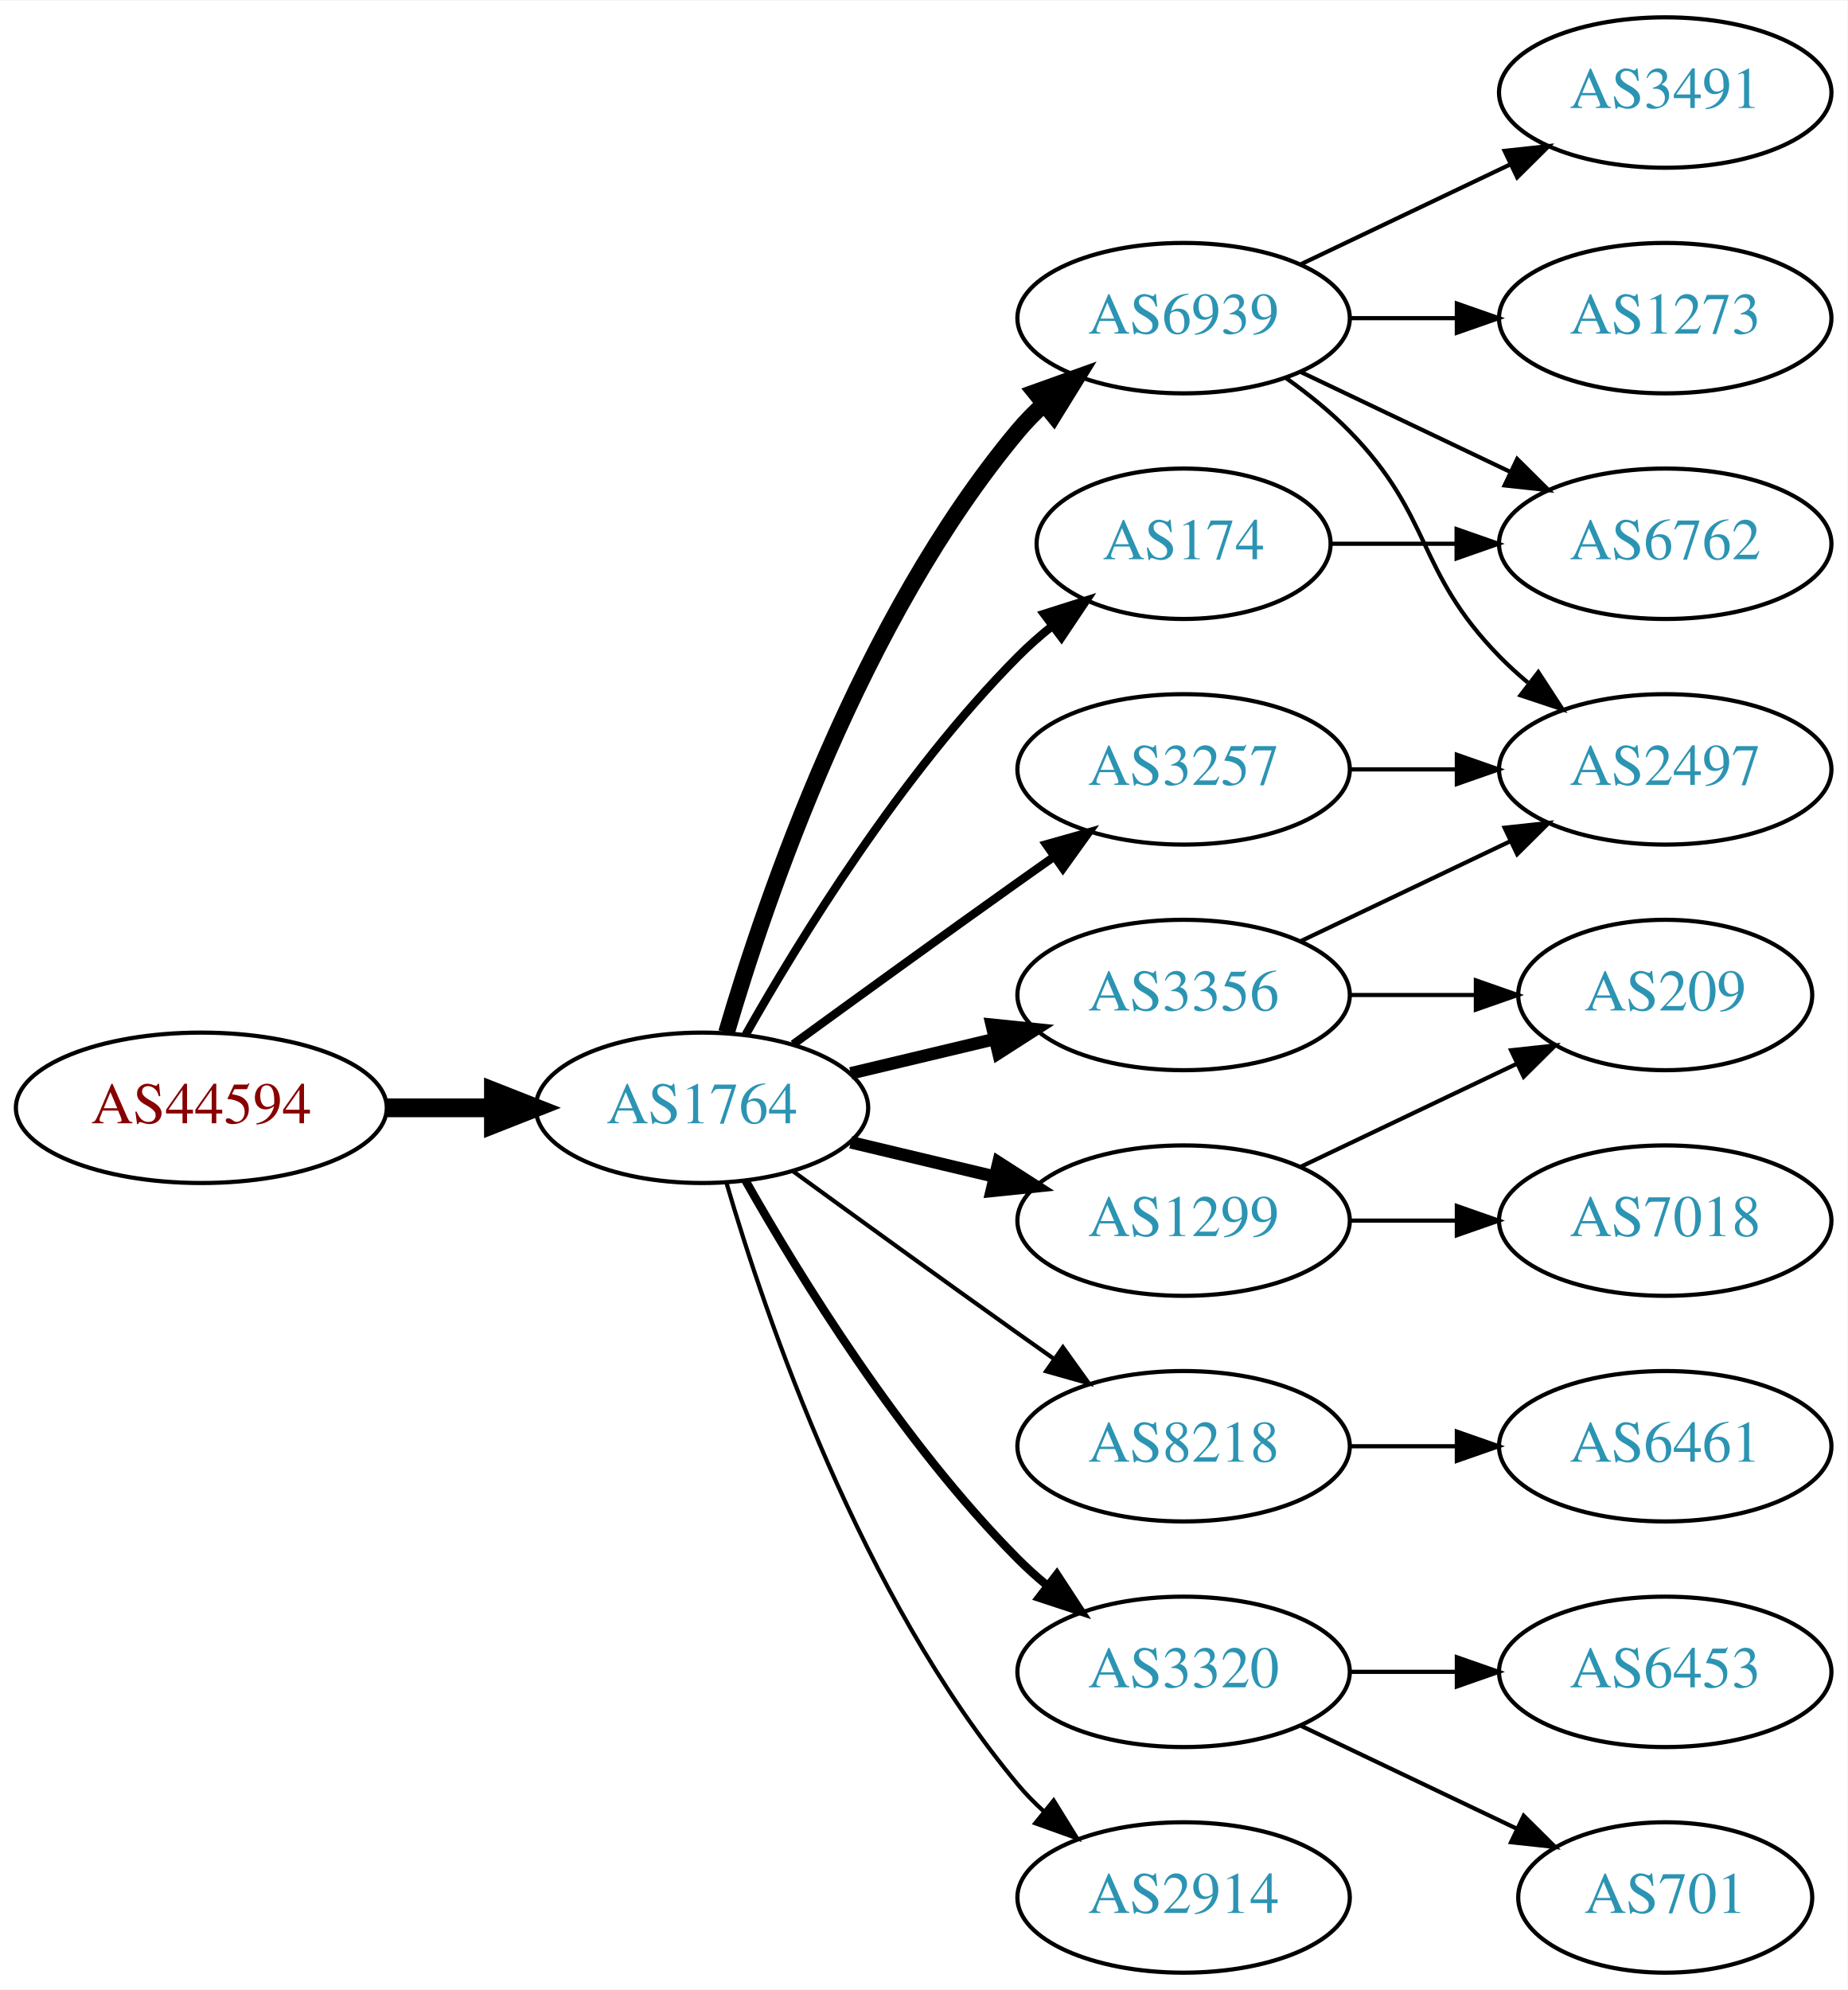
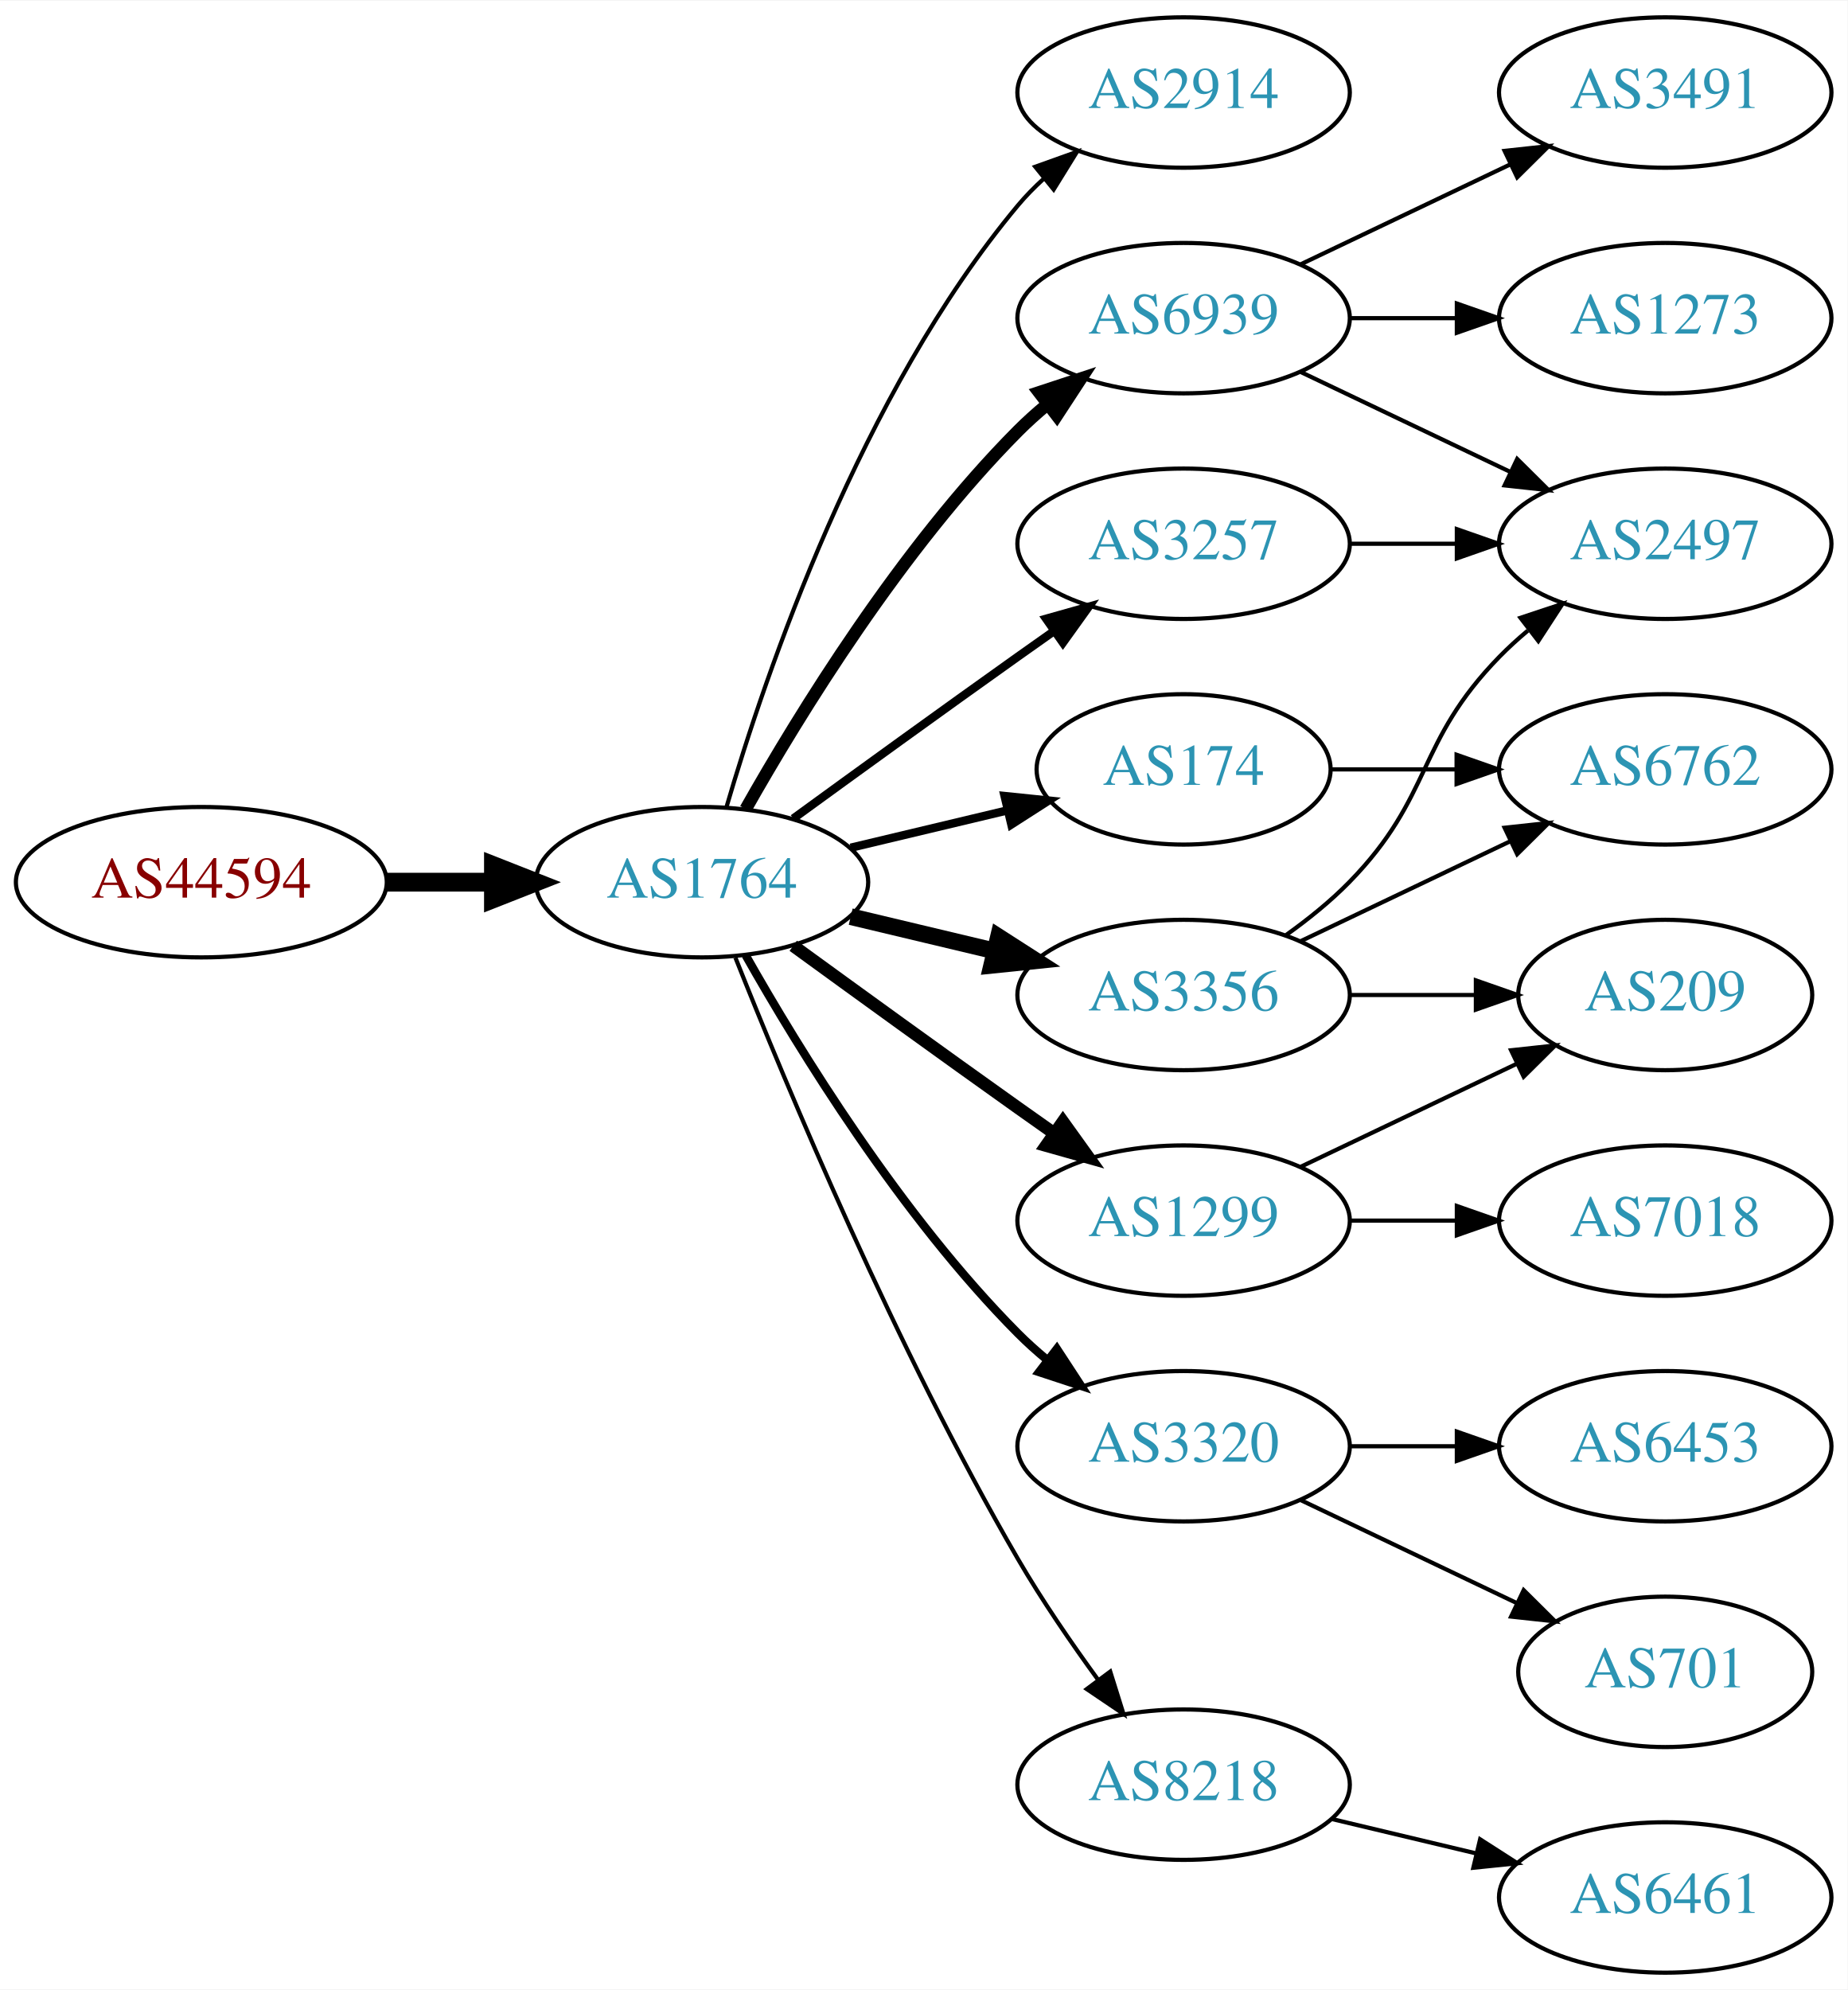
<svg xmlns="http://www.w3.org/2000/svg" xmlns:xlink="http://www.w3.org/1999/xlink" width="442pt" height="476pt" viewBox="0.00 0.00 442.27 476.00">
  <g id="graph0" class="graph" transform="scale(1 1) rotate(0) translate(4 472)">
    <polygon fill="white" stroke="none" points="-4,4 -4,-472 438.271,-472 438.271,4 -4,4" />
    <g id="node1" class="node">
      <g id="a_node1">
        <a xlink:href="/asn/44594" xlink:title="AS44594 ~ Austrian Airlines AG [AT]">
-           <ellipse fill="#ffffff" stroke="black" cx="44.196" cy="-207" rx="44.393" ry="18" />
-           <text text-anchor="middle" x="44.196" y="-203.3" font-family="Times,serif" font-size="14.00" fill="#880000">AS44594</text>
+           <ellipse fill="#ffffff" stroke="black" cx="44.196" cy="-261" rx="44.393" ry="18" />
+           <text text-anchor="middle" x="44.196" y="-257.3" font-family="Times,serif" font-size="14.00" fill="#880000">AS44594</text>
        </a>
      </g>
    </g>
    <g id="node2" class="node">
      <g id="a_node2">
        <a xlink:href="/asn/1764" xlink:title="AS1764 ~ NEXTLAYER-AS [AT]">
-           <ellipse fill="#ffffff" stroke="black" cx="164.039" cy="-207" rx="39.794" ry="18" />
-           <text text-anchor="middle" x="164.039" y="-203.3" font-family="Times,serif" font-size="14.00" fill="#2c94b3">AS1764</text>
+           <ellipse fill="#ffffff" stroke="black" cx="164.039" cy="-261" rx="39.794" ry="18" />
+           <text text-anchor="middle" x="164.039" y="-257.3" font-family="Times,serif" font-size="14.00" fill="#2c94b3">AS1764</text>
        </a>
      </g>
    </g>
    <g id="edge1" class="edge">
-       <path fill="none" stroke="black" stroke-width="4.5" d="M88.407,-207C96.72,-207 105.482,-207 113.965,-207" />
-       <polygon fill="black" stroke="black" stroke-width="4.5" points="114.123,-210.938 124.123,-207 114.123,-203.063 114.123,-210.938" />
+       <path fill="none" stroke="black" stroke-width="4.5" d="M88.407,-261C96.72,-261 105.482,-261 113.965,-261" />
+       <polygon fill="black" stroke="black" stroke-width="4.5" points="114.123,-264.938 124.123,-261 114.123,-257.063 114.123,-264.938" />
    </g>
    <g id="node3" class="node">
      <g id="a_node3">
-         <a xlink:href="/asn/3356" xlink:title="AS3356 ~ Level 3 Parent, LLC [US]">
-           <ellipse fill="#ffffff" stroke="black" cx="279.332" cy="-234" rx="39.794" ry="18" />
-           <text text-anchor="middle" x="279.332" y="-230.3" font-family="Times,serif" font-size="14.00" fill="#2c94b3">AS3356</text>
+         <a xlink:href="/asn/2914" xlink:title="AS2914 ~ NTT America, Inc. [US]">
+           <ellipse fill="#ffffff" stroke="black" cx="279.332" cy="-450" rx="39.794" ry="18" />
+           <text text-anchor="middle" x="279.332" y="-446.3" font-family="Times,serif" font-size="14.00" fill="#2c94b3">AS2914</text>
        </a>
      </g>
    </g>
    <g id="edge2" class="edge">
-       <path fill="none" stroke="black" stroke-width="3" d="M199.646,-215.248C210.517,-217.838 222.671,-220.735 234.114,-223.462" />
-       <polygon fill="black" stroke="black" stroke-width="3" points="233.397,-226.889 243.936,-225.803 235.02,-220.08 233.397,-226.889" />
+       <path fill="none" stroke="black" d="M169.913,-279.002C179.227,-310.844 202.043,-377.981 239.685,-423 241.555,-425.237 243.654,-427.374 245.88,-429.396" />
+       <polygon fill="black" stroke="black" points="243.823,-432.234 253.799,-435.804 248.227,-426.793 243.823,-432.234" />
    </g>
    <g id="node4" class="node">
      <g id="a_node4">
        <a xlink:href="/asn/6939" xlink:title="AS6939 ~ Hurricane Electric LLC [US]">
          <ellipse fill="#ffffff" stroke="black" cx="279.332" cy="-396" rx="39.794" ry="18" />
          <text text-anchor="middle" x="279.332" y="-392.3" font-family="Times,serif" font-size="14.00" fill="#2c94b3">AS6939</text>
        </a>
      </g>
    </g>
    <g id="edge3" class="edge">
-       <path fill="none" stroke="black" stroke-width="4" d="M169.913,-225.002C179.227,-256.844 202.043,-323.981 239.685,-369 241.555,-371.237 243.654,-373.374 245.88,-375.396" />
-       <polygon fill="black" stroke="black" stroke-width="4" points="243.823,-378.234 253.799,-381.804 248.227,-372.793 243.823,-378.234" />
+       <path fill="none" stroke="black" stroke-width="3" d="M174.498,-278.49C187.28,-301.096 211.712,-340.886 239.685,-369 241.796,-371.121 244.092,-373.188 246.477,-375.171" />
+       <polygon fill="black" stroke="black" stroke-width="3" points="244.73,-378.242 254.793,-381.556 248.993,-372.69 244.73,-378.242" />
    </g>
    <g id="node5" class="node">
      <g id="a_node5">
-         <a xlink:href="/asn/8218" xlink:title="AS8218 ~ legacy Neotelecoms [FR]">
-           <ellipse fill="#ffffff" stroke="black" cx="279.332" cy="-126" rx="39.794" ry="18" />
-           <text text-anchor="middle" x="279.332" y="-122.3" font-family="Times,serif" font-size="14.00" fill="#2c94b3">AS8218</text>
+         <a xlink:href="/asn/3257" xlink:title="AS3257 ~ GTT [DE]">
+           <ellipse fill="#ffffff" stroke="black" cx="279.332" cy="-342" rx="39.794" ry="18" />
+           <text text-anchor="middle" x="279.332" y="-338.3" font-family="Times,serif" font-size="14.00" fill="#2c94b3">AS3257</text>
        </a>
      </g>
    </g>
    <g id="edge4" class="edge">
-       <path fill="none" stroke="black" d="M185.887,-191.778C200.821,-180.909 221.435,-165.975 239.685,-153 242.506,-150.995 245.449,-148.915 248.397,-146.841" />
-       <polygon fill="black" stroke="black" points="250.443,-149.681 256.621,-141.074 246.424,-143.95 250.443,-149.681" />
+       <path fill="none" stroke="black" stroke-width="2" d="M185.887,-276.222C200.821,-287.091 221.435,-302.025 239.685,-315 242.506,-317.005 245.449,-319.085 248.397,-321.159" />
+       <polygon fill="black" stroke="black" stroke-width="2" points="246.424,-324.05 256.621,-326.926 250.443,-318.319 246.424,-324.05" />
    </g>
    <g id="node6" class="node">
      <g id="a_node6">
+         <a xlink:href="/asn/3320" xlink:title="AS3320 ~ DTAG [DE]">
+           <ellipse fill="#ffffff" stroke="black" cx="279.332" cy="-126" rx="39.794" ry="18" />
+           <text text-anchor="middle" x="279.332" y="-122.3" font-family="Times,serif" font-size="14.00" fill="#2c94b3">AS3320</text>
+         </a>
+       </g>
+     </g>
+     <g id="edge5" class="edge">
+       <path fill="none" stroke="black" stroke-width="2" d="M174.498,-243.51C187.28,-220.904 211.712,-181.114 239.685,-153 241.796,-150.879 244.092,-148.812 246.477,-146.829" />
+       <polygon fill="black" stroke="black" stroke-width="2" points="248.993,-149.31 254.793,-140.444 244.73,-143.758 248.993,-149.31" />
+     </g>
+     <g id="node7" class="node">
+       <g id="a_node7">
+         <a xlink:href="/asn/3356" xlink:title="AS3356 ~ Level 3 Parent, LLC [US]">
+           <ellipse fill="#ffffff" stroke="black" cx="279.332" cy="-234" rx="39.794" ry="18" />
+           <text text-anchor="middle" x="279.332" y="-230.3" font-family="Times,serif" font-size="14.00" fill="#2c94b3">AS3356</text>
+         </a>
+       </g>
+     </g>
+     <g id="edge6" class="edge">
+       <path fill="none" stroke="black" stroke-width="4" d="M199.646,-252.752C210.517,-250.162 222.671,-247.265 234.114,-244.538" />
+       <polygon fill="black" stroke="black" stroke-width="4" points="235.02,-247.92 243.936,-242.197 233.397,-241.111 235.02,-247.92" />
+     </g>
+     <g id="node8" class="node">
+       <g id="a_node8">
        <a xlink:href="/asn/1299" xlink:title="AS1299 ~ Telia Carrier [EU]">
          <ellipse fill="#ffffff" stroke="black" cx="279.332" cy="-180" rx="39.794" ry="18" />
          <text text-anchor="middle" x="279.332" y="-176.3" font-family="Times,serif" font-size="14.00" fill="#2c94b3">AS1299</text>
        </a>
      </g>
    </g>
-     <g id="edge5" class="edge">
-       <path fill="none" stroke="black" stroke-width="3" d="M199.646,-198.752C210.517,-196.162 222.671,-193.265 234.114,-190.538" />
-       <polygon fill="black" stroke="black" stroke-width="3" points="235.02,-193.92 243.936,-188.197 233.397,-187.111 235.02,-193.92" />
-     </g>
-     <g id="node7" class="node">
-       <g id="a_node7">
-         <a xlink:href="/asn/3257" xlink:title="AS3257 ~ GTT [DE]">
-           <ellipse fill="#ffffff" stroke="black" cx="279.332" cy="-288" rx="39.794" ry="18" />
-           <text text-anchor="middle" x="279.332" y="-284.3" font-family="Times,serif" font-size="14.00" fill="#2c94b3">AS3257</text>
-         </a>
-       </g>
-     </g>
-     <g id="edge6" class="edge">
-       <path fill="none" stroke="black" stroke-width="2" d="M185.887,-222.222C200.821,-233.091 221.435,-248.025 239.685,-261 242.506,-263.005 245.449,-265.085 248.397,-267.159" />
-       <polygon fill="black" stroke="black" stroke-width="2" points="246.424,-270.05 256.621,-272.926 250.443,-264.319 246.424,-270.05" />
-     </g>
-     <g id="node8" class="node">
-       <g id="a_node8">
-         <a xlink:href="/asn/174" xlink:title="AS174 ~ Cogent Communications [US]">
-           <ellipse fill="#ffffff" stroke="black" cx="279.332" cy="-342" rx="35.194" ry="18" />
-           <text text-anchor="middle" x="279.332" y="-338.3" font-family="Times,serif" font-size="14.00" fill="#2c94b3">AS174</text>
-         </a>
-       </g>
-     </g>
    <g id="edge7" class="edge">
-       <path fill="none" stroke="black" stroke-width="2" d="M174.498,-224.49C187.28,-247.096 211.712,-286.886 239.685,-315 242.185,-317.513 244.946,-319.949 247.807,-322.261" />
-       <polygon fill="black" stroke="black" stroke-width="2" points="245.905,-325.21 256.004,-328.413 250.108,-319.611 245.905,-325.21" />
+       <path fill="none" stroke="black" stroke-width="3" d="M185.887,-245.778C200.821,-234.909 221.435,-219.975 239.685,-207 242.506,-204.995 245.449,-202.915 248.397,-200.841" />
+       <polygon fill="black" stroke="black" stroke-width="3" points="250.443,-203.681 256.621,-195.074 246.424,-197.95 250.443,-203.681" />
    </g>
    <g id="node9" class="node">
      <g id="a_node9">
-         <a xlink:href="/asn/3320" xlink:title="AS3320 ~ DTAG [DE]">
-           <ellipse fill="#ffffff" stroke="black" cx="279.332" cy="-72" rx="39.794" ry="18" />
-           <text text-anchor="middle" x="279.332" y="-68.3" font-family="Times,serif" font-size="14.00" fill="#2c94b3">AS3320</text>
+         <a xlink:href="/asn/174" xlink:title="AS174 ~ Cogent Communications [US]">
+           <ellipse fill="#ffffff" stroke="black" cx="279.332" cy="-288" rx="35.194" ry="18" />
+           <text text-anchor="middle" x="279.332" y="-284.3" font-family="Times,serif" font-size="14.00" fill="#2c94b3">AS174</text>
        </a>
      </g>
    </g>
    <g id="edge8" class="edge">
-       <path fill="none" stroke="black" stroke-width="2" d="M174.498,-189.51C187.28,-166.904 211.712,-127.114 239.685,-99 241.796,-96.879 244.092,-94.812 246.477,-92.829" />
-       <polygon fill="black" stroke="black" stroke-width="2" points="248.993,-95.31 254.793,-86.444 244.73,-89.758 248.993,-95.31" />
+       <path fill="none" stroke="black" stroke-width="2" d="M199.646,-269.248C211.44,-272.058 224.745,-275.229 237.013,-278.153" />
+       <polygon fill="black" stroke="black" stroke-width="2" points="236.479,-281.624 247.018,-280.537 238.101,-274.814 236.479,-281.624" />
    </g>
    <g id="node10" class="node">
      <g id="a_node10">
-         <a xlink:href="/asn/2914" xlink:title="AS2914 ~ NTT America, Inc. [US]">
-           <ellipse fill="#ffffff" stroke="black" cx="279.332" cy="-18" rx="39.794" ry="18" />
-           <text text-anchor="middle" x="279.332" y="-14.3" font-family="Times,serif" font-size="14.00" fill="#2c94b3">AS2914</text>
+         <a xlink:href="/asn/8218" xlink:title="AS8218 ~ legacy Neotelecoms [FR]">
+           <ellipse fill="#ffffff" stroke="black" cx="279.332" cy="-45" rx="39.794" ry="18" />
+           <text text-anchor="middle" x="279.332" y="-41.3" font-family="Times,serif" font-size="14.00" fill="#2c94b3">AS8218</text>
        </a>
      </g>
    </g>
    <g id="edge9" class="edge">
-       <path fill="none" stroke="black" d="M169.913,-188.998C179.227,-157.156 202.043,-90.019 239.685,-45 241.555,-42.763 243.654,-40.626 245.88,-38.604" />
-       <polygon fill="black" stroke="black" points="248.227,-41.208 253.799,-32.196 243.823,-35.766 248.227,-41.208" />
+       <path fill="none" stroke="black" d="M172.042,-242.949C184.169,-212.43 210.587,-149.067 239.685,-99 245.392,-89.181 252.43,-78.922 258.929,-70.016" />
+       <polygon fill="black" stroke="black" points="261.77,-72.061 264.934,-61.95 256.155,-67.881 261.77,-72.061" />
    </g>
    <g id="node11" class="node">
      <g id="a_node11">
        <a xlink:href="/asn/2497" xlink:title="AS2497 ~ Internet Initiative Japan Inc. [JP]">
-           <ellipse fill="#ffffff" stroke="black" cx="394.625" cy="-288" rx="39.794" ry="18" />
-           <text text-anchor="middle" x="394.625" y="-284.3" font-family="Times,serif" font-size="14.00" fill="#2c94b3">AS2497</text>
+           <ellipse fill="#ffffff" stroke="black" cx="394.625" cy="-342" rx="39.794" ry="18" />
+           <text text-anchor="middle" x="394.625" y="-338.3" font-family="Times,serif" font-size="14.00" fill="#2c94b3">AS2497</text>
        </a>
      </g>
    </g>
    <g id="edge10" class="edge">
-       <path fill="none" stroke="black" d="M307.468,-246.934C322.462,-254.081 341.283,-263.052 357.506,-270.785" />
-       <polygon fill="black" stroke="black" points="356.177,-274.028 366.71,-275.171 359.188,-267.709 356.177,-274.028" />
+       <path fill="none" stroke="black" d="M307.468,-383.066C322.462,-375.919 341.283,-366.948 357.506,-359.215" />
+       <polygon fill="black" stroke="black" points="359.188,-362.291 366.71,-354.829 356.177,-355.972 359.188,-362.291" />
    </g>
    <g id="node12" class="node">
      <g id="a_node12">
+         <a xlink:href="/asn/3491" xlink:title="AS3491 ~ PCCW Global, Inc. [US]">
+           <ellipse fill="#ffffff" stroke="black" cx="394.625" cy="-450" rx="39.794" ry="18" />
+           <text text-anchor="middle" x="394.625" y="-446.3" font-family="Times,serif" font-size="14.00" fill="#2c94b3">AS3491</text>
+         </a>
+       </g>
+     </g>
+     <g id="edge11" class="edge">
+       <path fill="none" stroke="black" d="M307.468,-408.934C322.462,-416.081 341.283,-425.052 357.506,-432.785" />
+       <polygon fill="black" stroke="black" points="356.177,-436.028 366.71,-437.171 359.188,-429.709 356.177,-436.028" />
+     </g>
+     <g id="node13" class="node">
+       <g id="a_node13">
+         <a xlink:href="/asn/1273" xlink:title="AS1273 ~ Vodafone Group PLC [EU]">
+           <ellipse fill="#ffffff" stroke="black" cx="394.625" cy="-396" rx="39.794" ry="18" />
+           <text text-anchor="middle" x="394.625" y="-392.3" font-family="Times,serif" font-size="14.00" fill="#2c94b3">AS1273</text>
+         </a>
+       </g>
+     </g>
+     <g id="edge12" class="edge">
+       <path fill="none" stroke="black" d="M319.004,-396C327.207,-396 335.971,-396 344.503,-396" />
+       <polygon fill="black" stroke="black" points="344.742,-399.5 354.742,-396 344.742,-392.5 344.742,-399.5" />
+     </g>
+     <g id="edge20" class="edge">
+       <path fill="none" stroke="black" d="M319.004,-342C327.207,-342 335.971,-342 344.503,-342" />
+       <polygon fill="black" stroke="black" points="344.742,-345.5 354.742,-342 344.742,-338.5 344.742,-345.5" />
+     </g>
+     <g id="node14" class="node">
+       <g id="a_node14">
+         <a xlink:href="/asn/701" xlink:title="AS701 ~ UUNET [US]">
+           <ellipse fill="#ffffff" stroke="black" cx="394.625" cy="-72" rx="35.194" ry="18" />
+           <text text-anchor="middle" x="394.625" y="-68.3" font-family="Times,serif" font-size="14.00" fill="#2c94b3">AS701</text>
+         </a>
+       </g>
+     </g>
+     <g id="edge13" class="edge">
+       <path fill="none" stroke="black" d="M307.468,-113.066C322.9,-105.71 342.385,-96.423 358.92,-88.541" />
+       <polygon fill="black" stroke="black" points="360.741,-91.551 368.262,-84.089 357.729,-85.232 360.741,-91.551" />
+     </g>
+     <g id="node15" class="node">
+       <g id="a_node15">
+         <a xlink:href="/asn/6453" xlink:title="AS6453 ~ TATA COMMUNICATIONS (AMERICA) INC [US]">
+           <ellipse fill="#ffffff" stroke="black" cx="394.625" cy="-126" rx="39.794" ry="18" />
+           <text text-anchor="middle" x="394.625" y="-122.3" font-family="Times,serif" font-size="14.00" fill="#2c94b3">AS6453</text>
+         </a>
+       </g>
+     </g>
+     <g id="edge14" class="edge">
+       <path fill="none" stroke="black" d="M319.004,-126C327.207,-126 335.971,-126 344.503,-126" />
+       <polygon fill="black" stroke="black" points="344.742,-129.5 354.742,-126 344.742,-122.5 344.742,-129.5" />
+     </g>
+     <g id="edge16" class="edge">
+       <path fill="none" stroke="black" d="M303.926,-248.389C309.182,-252.148 314.513,-256.437 318.978,-261 339.151,-281.617 334.806,-294.383 354.978,-315 357.071,-317.139 359.354,-319.218 361.731,-321.21" />
+       <polygon fill="black" stroke="black" points="359.974,-324.275 370.031,-327.611 364.249,-318.732 359.974,-324.275" />
+     </g>
+     <g id="node16" class="node">
+       <g id="a_node16">
        <a xlink:href="/asn/209" xlink:title="AS209 ~ CenturyLink Communications, LLC [US]">
          <ellipse fill="#ffffff" stroke="black" cx="394.625" cy="-234" rx="35.194" ry="18" />
          <text text-anchor="middle" x="394.625" y="-230.3" font-family="Times,serif" font-size="14.00" fill="#2c94b3">AS209</text>
        </a>
      </g>
    </g>
-     <g id="edge11" class="edge">
+     <g id="edge15" class="edge">
      <path fill="none" stroke="black" d="M319.004,-234C328.709,-234 339.2,-234 349.163,-234" />
      <polygon fill="black" stroke="black" points="349.299,-237.5 359.299,-234 349.299,-230.5 349.299,-237.5" />
    </g>
-     <g id="edge13" class="edge">
-       <path fill="none" stroke="black" d="M303.926,-381.611C309.182,-377.852 314.513,-373.563 318.978,-369 339.151,-348.383 334.806,-335.617 354.978,-315 357.071,-312.861 359.354,-310.782 361.731,-308.79" />
-       <polygon fill="black" stroke="black" points="364.249,-311.268 370.031,-302.389 359.974,-305.725 364.249,-311.268" />
-     </g>
-     <g id="node13" class="node">
-       <g id="a_node13">
-         <a xlink:href="/asn/3491" xlink:title="AS3491 ~ PCCW Global, Inc. [US]">
-           <ellipse fill="#ffffff" stroke="black" cx="394.625" cy="-450" rx="39.794" ry="18" />
-           <text text-anchor="middle" x="394.625" y="-446.3" font-family="Times,serif" font-size="14.00" fill="#2c94b3">AS3491</text>
-         </a>
-       </g>
-     </g>
-     <g id="edge12" class="edge">
-       <path fill="none" stroke="black" d="M307.468,-408.934C322.462,-416.081 341.283,-425.052 357.506,-432.785" />
-       <polygon fill="black" stroke="black" points="356.177,-436.028 366.71,-437.171 359.188,-429.709 356.177,-436.028" />
-     </g>
-     <g id="node14" class="node">
-       <g id="a_node14">
-         <a xlink:href="/asn/1273" xlink:title="AS1273 ~ Vodafone Group PLC [EU]">
-           <ellipse fill="#ffffff" stroke="black" cx="394.625" cy="-396" rx="39.794" ry="18" />
-           <text text-anchor="middle" x="394.625" y="-392.3" font-family="Times,serif" font-size="14.00" fill="#2c94b3">AS1273</text>
-         </a>
-       </g>
-     </g>
-     <g id="edge14" class="edge">
-       <path fill="none" stroke="black" d="M319.004,-396C327.207,-396 335.971,-396 344.503,-396" />
-       <polygon fill="black" stroke="black" points="344.742,-399.5 354.742,-396 344.742,-392.5 344.742,-399.5" />
-     </g>
-     <g id="node15" class="node">
-       <g id="a_node15">
+     <g id="node17" class="node">
+       <g id="a_node17">
        <a xlink:href="/asn/6762" xlink:title="AS6762 ~ TELECOM ITALIA SPARKLE S.p.A. [IT]">
-           <ellipse fill="#ffffff" stroke="black" cx="394.625" cy="-342" rx="39.794" ry="18" />
-           <text text-anchor="middle" x="394.625" y="-338.3" font-family="Times,serif" font-size="14.00" fill="#2c94b3">AS6762</text>
-         </a>
-       </g>
-     </g>
-     <g id="edge15" class="edge">
-       <path fill="none" stroke="black" d="M307.468,-383.066C322.462,-375.919 341.283,-366.948 357.506,-359.215" />
-       <polygon fill="black" stroke="black" points="359.188,-362.291 366.71,-354.829 356.177,-355.972 359.188,-362.291" />
-     </g>
-     <g id="node16" class="node">
-       <g id="a_node16">
-         <a xlink:href="/asn/6461" xlink:title="AS6461 ~ ZAYO-6461 [US]">
-           <ellipse fill="#ffffff" stroke="black" cx="394.625" cy="-126" rx="39.794" ry="18" />
-           <text text-anchor="middle" x="394.625" y="-122.3" font-family="Times,serif" font-size="14.00" fill="#2c94b3">AS6461</text>
-         </a>
-       </g>
-     </g>
-     <g id="edge16" class="edge">
-       <path fill="none" stroke="black" d="M319.004,-126C327.207,-126 335.971,-126 344.503,-126" />
-       <polygon fill="black" stroke="black" points="344.742,-129.5 354.742,-126 344.742,-122.5 344.742,-129.5" />
+           <ellipse fill="#ffffff" stroke="black" cx="394.625" cy="-288" rx="39.794" ry="18" />
+           <text text-anchor="middle" x="394.625" y="-284.3" font-family="Times,serif" font-size="14.00" fill="#2c94b3">AS6762</text>
+         </a>
+       </g>
    </g>
    <g id="edge17" class="edge">
+       <path fill="none" stroke="black" d="M307.468,-246.934C322.462,-254.081 341.283,-263.052 357.506,-270.785" />
+       <polygon fill="black" stroke="black" points="356.177,-274.028 366.71,-275.171 359.188,-267.709 356.177,-274.028" />
+     </g>
+     <g id="edge19" class="edge">
      <path fill="none" stroke="black" d="M307.468,-192.934C322.9,-200.29 342.385,-209.577 358.92,-217.459" />
      <polygon fill="black" stroke="black" points="357.729,-220.768 368.262,-221.911 360.741,-214.449 357.729,-220.768" />
    </g>
-     <g id="node17" class="node">
-       <g id="a_node17">
+     <g id="node18" class="node">
+       <g id="a_node18">
        <a xlink:href="/asn/7018" xlink:title="AS7018 ~ AT&amp;T Services, Inc. [US]">
          <ellipse fill="#ffffff" stroke="black" cx="394.625" cy="-180" rx="39.794" ry="18" />
          <text text-anchor="middle" x="394.625" y="-176.3" font-family="Times,serif" font-size="14.00" fill="#2c94b3">AS7018</text>
        </a>
      </g>
    </g>
    <g id="edge18" class="edge">
      <path fill="none" stroke="black" d="M319.004,-180C327.207,-180 335.971,-180 344.503,-180" />
      <polygon fill="black" stroke="black" points="344.742,-183.5 354.742,-180 344.742,-176.5 344.742,-183.5" />
    </g>
-     <g id="edge22" class="edge">
-       <path fill="none" stroke="black" d="M319.004,-288C327.207,-288 335.971,-288 344.503,-288" />
-       <polygon fill="black" stroke="black" points="344.742,-291.5 354.742,-288 344.742,-284.5 344.742,-291.5" />
-     </g>
-     <g id="edge19" class="edge">
-       <path fill="none" stroke="black" d="M314.631,-342C324.008,-342 334.358,-342 344.393,-342" />
-       <polygon fill="black" stroke="black" points="344.681,-345.5 354.681,-342 344.681,-338.5 344.681,-345.5" />
-     </g>
-     <g id="node18" class="node">
-       <g id="a_node18">
-         <a xlink:href="/asn/6453" xlink:title="AS6453 ~ TATA COMMUNICATIONS (AMERICA) INC [US]">
-           <ellipse fill="#ffffff" stroke="black" cx="394.625" cy="-72" rx="39.794" ry="18" />
-           <text text-anchor="middle" x="394.625" y="-68.3" font-family="Times,serif" font-size="14.00" fill="#2c94b3">AS6453</text>
-         </a>
-       </g>
-     </g>
-     <g id="edge20" class="edge">
-       <path fill="none" stroke="black" d="M319.004,-72C327.207,-72 335.971,-72 344.503,-72" />
-       <polygon fill="black" stroke="black" points="344.742,-75.5 354.742,-72 344.742,-68.5 344.742,-75.5" />
+     <g id="edge21" class="edge">
+       <path fill="none" stroke="black" d="M314.631,-288C324.008,-288 334.358,-288 344.393,-288" />
+       <polygon fill="black" stroke="black" points="344.681,-291.5 354.681,-288 344.681,-284.5 344.681,-291.5" />
    </g>
    <g id="node19" class="node">
      <g id="a_node19">
-         <a xlink:href="/asn/701" xlink:title="AS701 ~ UUNET [US]">
-           <ellipse fill="#ffffff" stroke="black" cx="394.625" cy="-18" rx="35.194" ry="18" />
-           <text text-anchor="middle" x="394.625" y="-14.3" font-family="Times,serif" font-size="14.00" fill="#2c94b3">AS701</text>
-         </a>
-       </g>
-     </g>
-     <g id="edge21" class="edge">
-       <path fill="none" stroke="black" d="M307.468,-59.066C322.9,-51.71 342.385,-42.423 358.92,-34.541" />
-       <polygon fill="black" stroke="black" points="360.741,-37.551 368.262,-30.089 357.729,-31.232 360.741,-37.551" />
+         <a xlink:href="/asn/6461" xlink:title="AS6461 ~ ZAYO-6461 [US]">
+           <ellipse fill="#ffffff" stroke="black" cx="394.625" cy="-18" rx="39.794" ry="18" />
+           <text text-anchor="middle" x="394.625" y="-14.3" font-family="Times,serif" font-size="14.00" fill="#2c94b3">AS6461</text>
+         </a>
+       </g>
+     </g>
+     <g id="edge22" class="edge">
+       <path fill="none" stroke="black" d="M314.939,-36.752C325.81,-34.162 337.964,-31.265 349.407,-28.538" />
+       <polygon fill="black" stroke="black" points="350.313,-31.92 359.229,-26.197 348.69,-25.111 350.313,-31.92" />
    </g>
  </g>
</svg>
